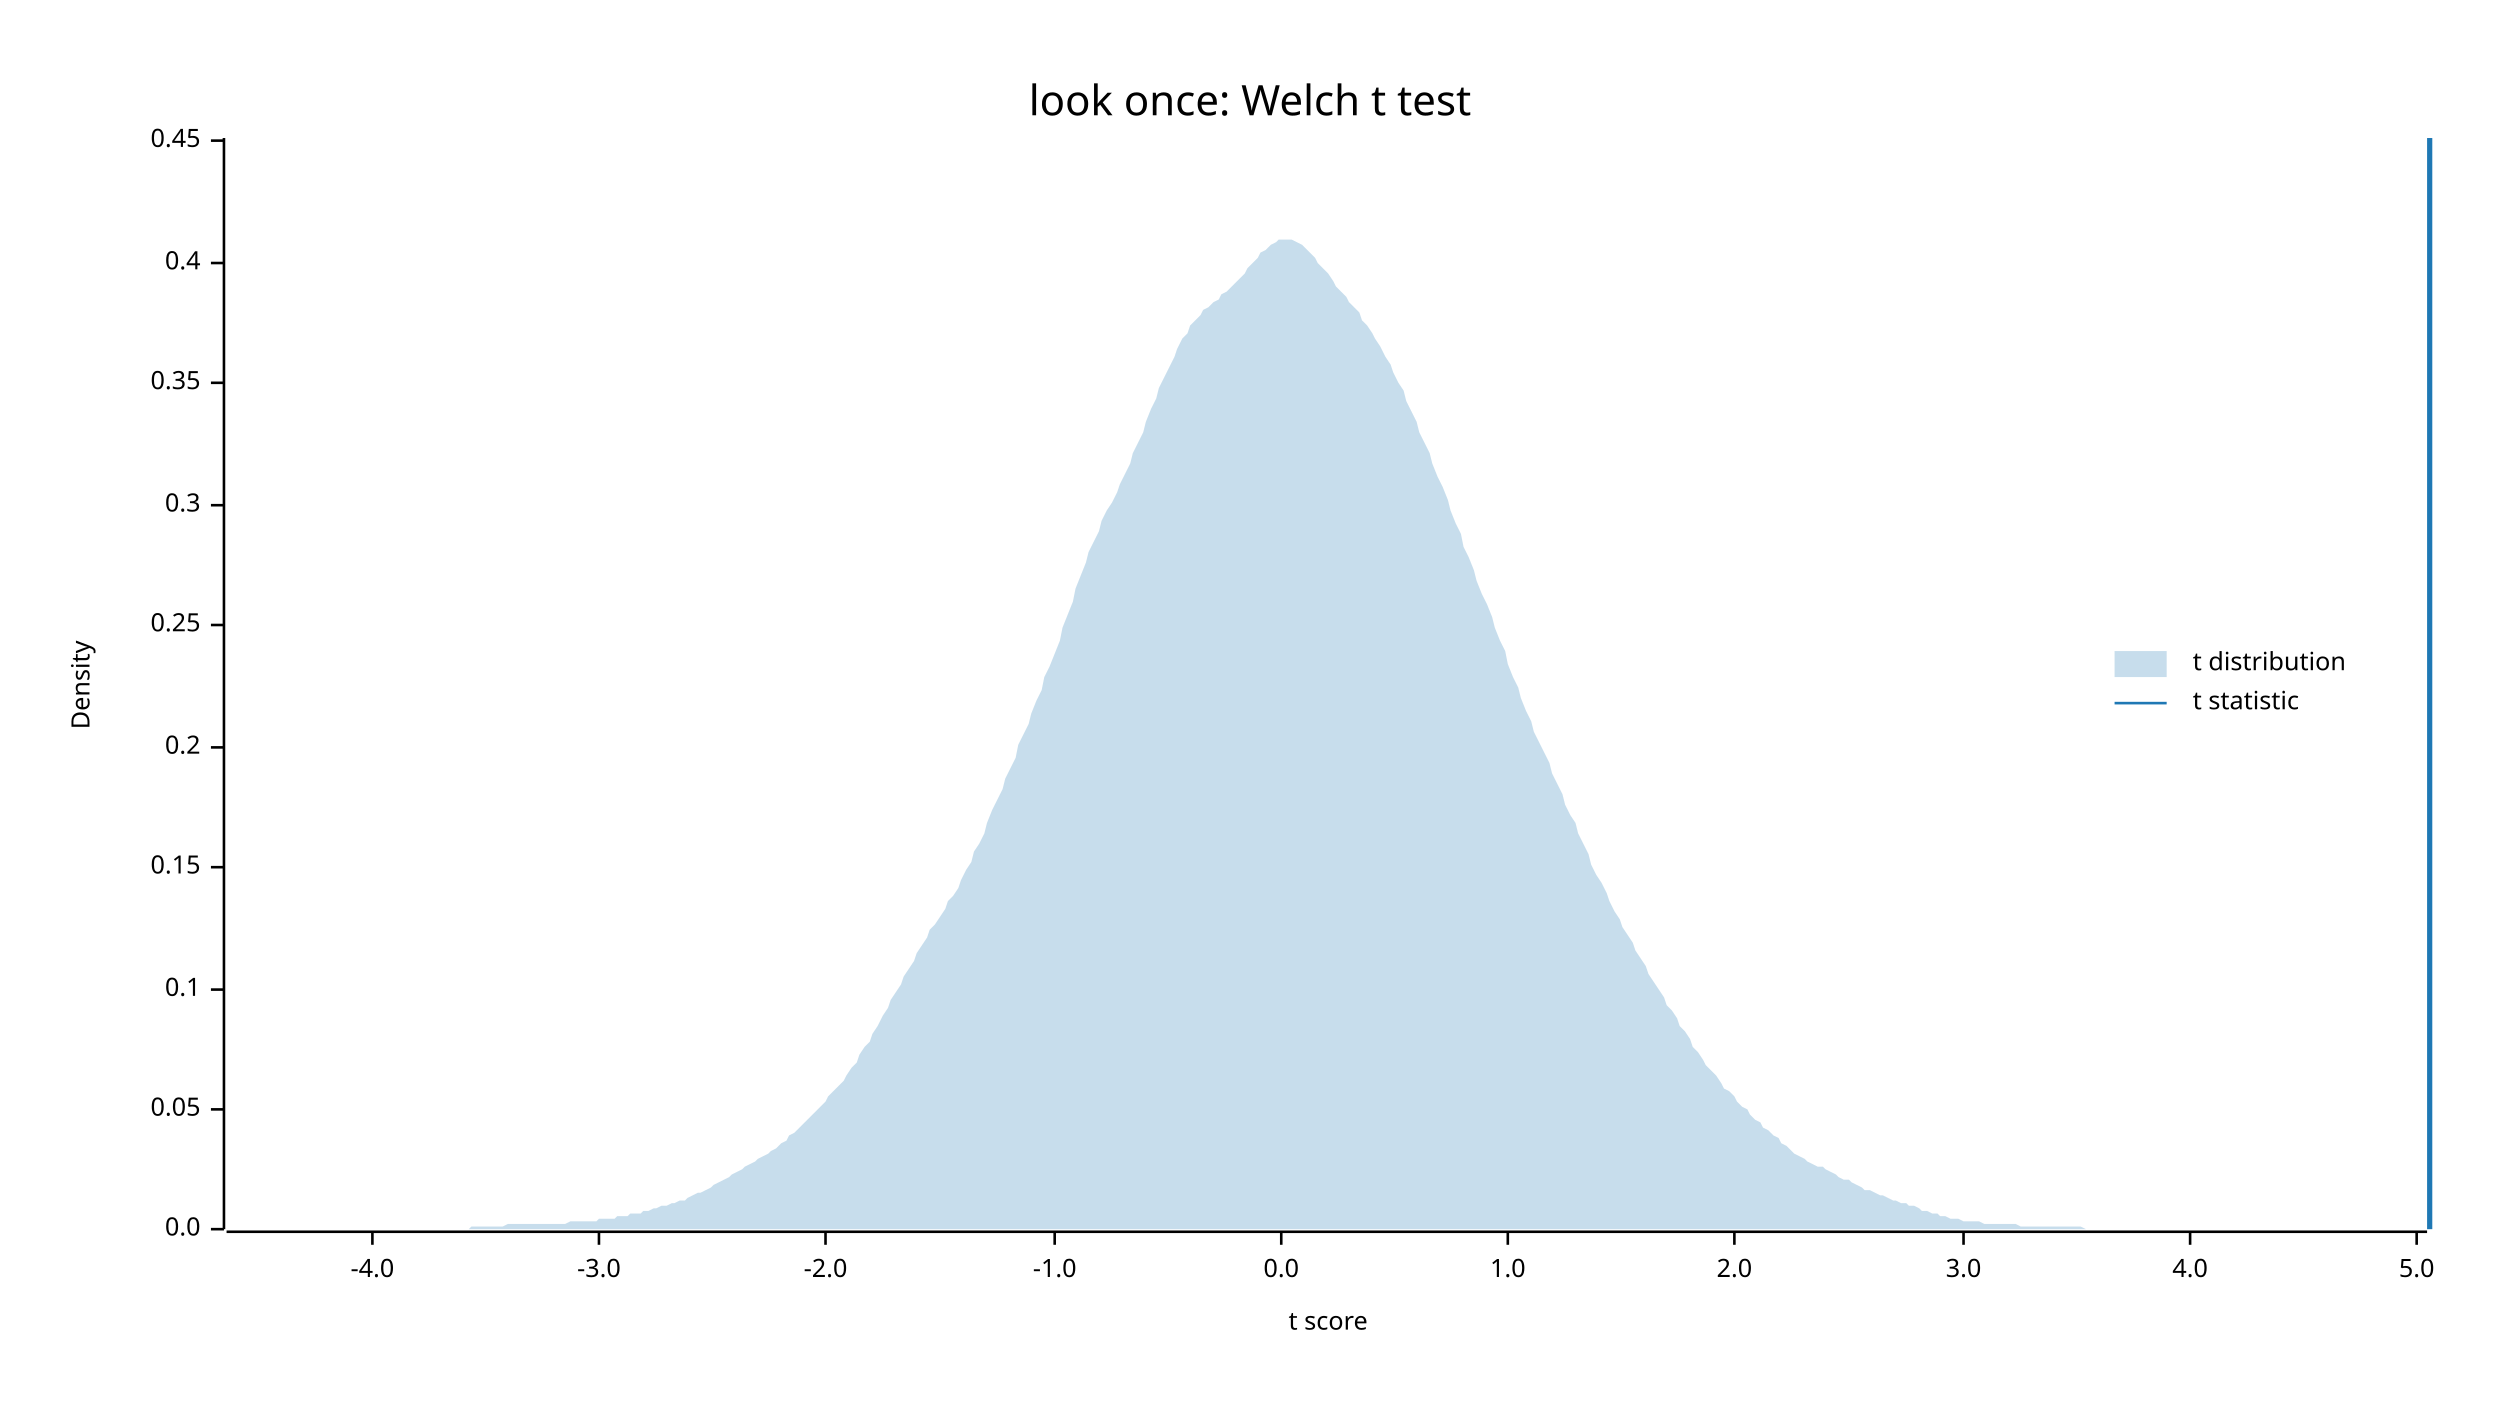
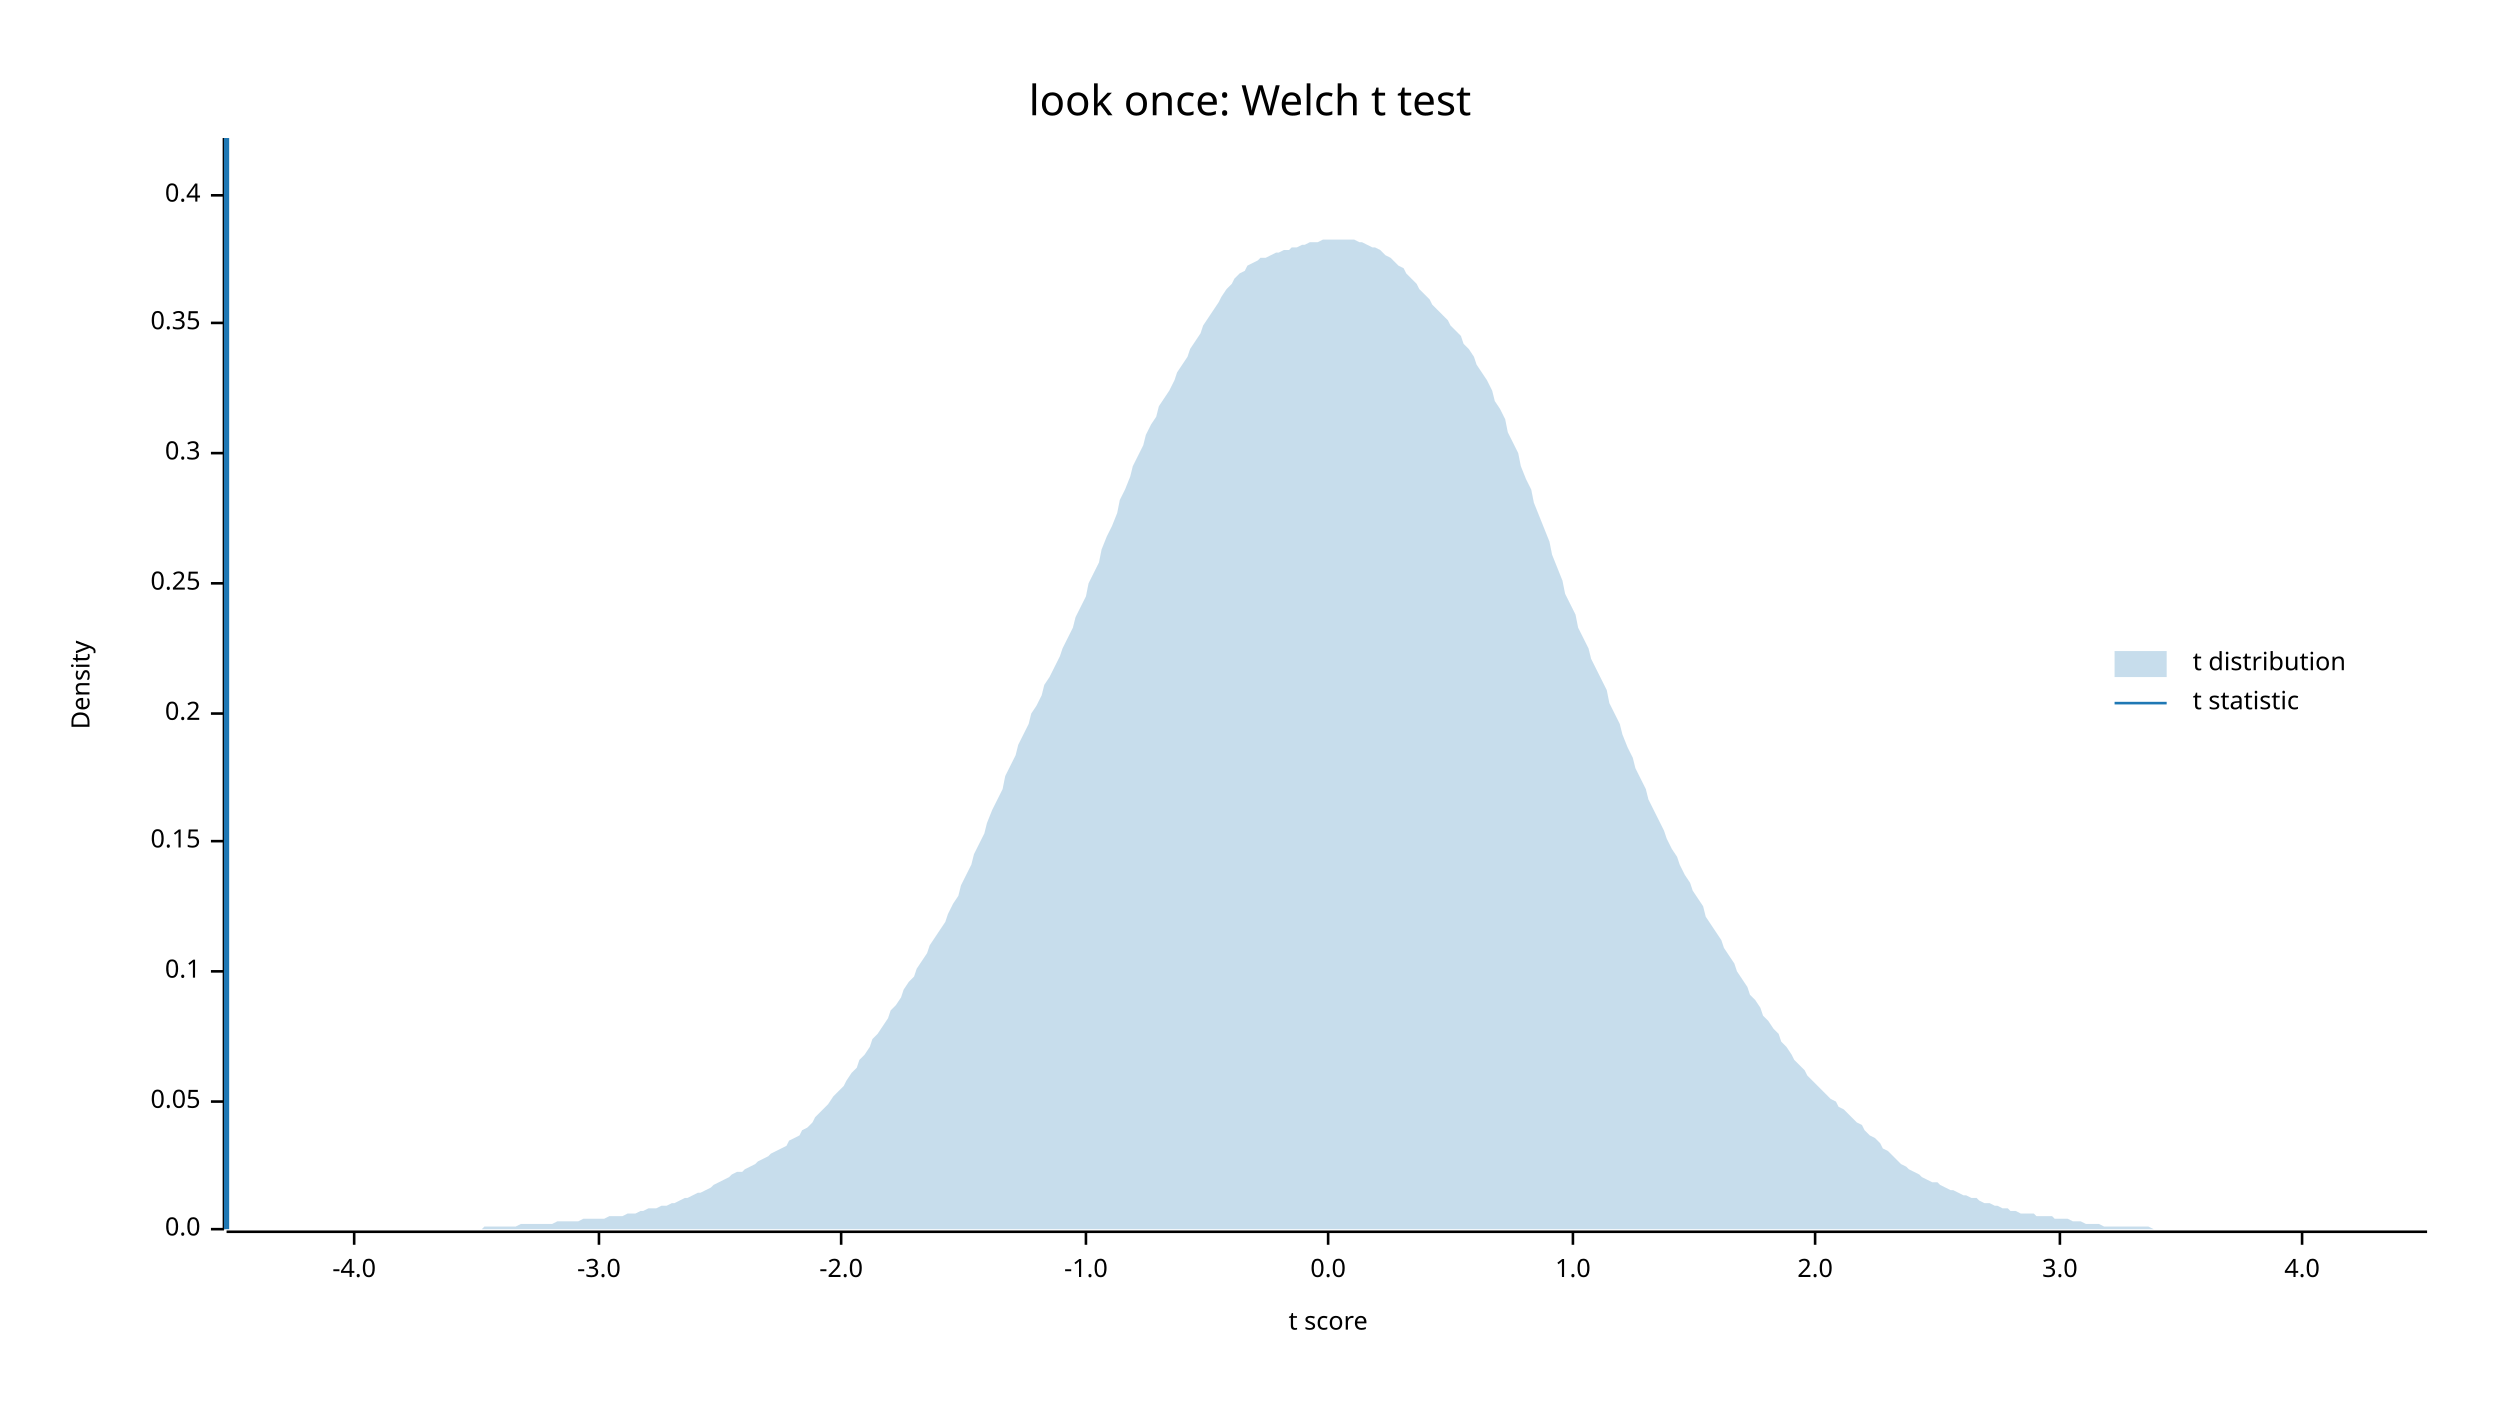
<svg xmlns="http://www.w3.org/2000/svg" width="960" height="540" viewBox="0 0 960 540">
  <text x="480" y="32" dy="0.76em" text-anchor="middle" font-family="sans-serif" font-size="16.129" opacity="1" fill="#000000">
look once: Welch t test
</text>
  <text x="27" y="263" dy="0.76em" text-anchor="middle" font-family="sans-serif" font-size="9.677" opacity="1" fill="#000000" transform="rotate(270, 27, 263)">
Density
</text>
  <text x="510" y="513" dy="-0.5ex" text-anchor="middle" font-family="sans-serif" font-size="9.677" opacity="1" fill="#000000">
t score
</text>
  <polyline fill="none" opacity="1" stroke="#000000" stroke-width="1" points="86,53 86,472 " />
  <text x="77" y="472" dy="0.5ex" text-anchor="end" font-family="sans-serif" font-size="9.677" opacity="1" fill="#000000">
0.0
</text>
  <polyline fill="none" opacity="1" stroke="#000000" stroke-width="1" points="81,472 86,472 " />
-   <text x="77" y="426" dy="0.5ex" text-anchor="end" font-family="sans-serif" font-size="9.677" opacity="1" fill="#000000">
+   <text x="77" y="423" dy="0.5ex" text-anchor="end" font-family="sans-serif" font-size="9.677" opacity="1" fill="#000000">
0.05
</text>
-   <polyline fill="none" opacity="1" stroke="#000000" stroke-width="1" points="81,426 86,426 " />
-   <text x="77" y="380" dy="0.5ex" text-anchor="end" font-family="sans-serif" font-size="9.677" opacity="1" fill="#000000">
+   <polyline fill="none" opacity="1" stroke="#000000" stroke-width="1" points="81,423 86,423 " />
+   <text x="77" y="373" dy="0.5ex" text-anchor="end" font-family="sans-serif" font-size="9.677" opacity="1" fill="#000000">
0.1
</text>
-   <polyline fill="none" opacity="1" stroke="#000000" stroke-width="1" points="81,380 86,380 " />
-   <text x="77" y="333" dy="0.5ex" text-anchor="end" font-family="sans-serif" font-size="9.677" opacity="1" fill="#000000">
+   <polyline fill="none" opacity="1" stroke="#000000" stroke-width="1" points="81,373 86,373 " />
+   <text x="77" y="323" dy="0.5ex" text-anchor="end" font-family="sans-serif" font-size="9.677" opacity="1" fill="#000000">
0.15
</text>
-   <polyline fill="none" opacity="1" stroke="#000000" stroke-width="1" points="81,333 86,333 " />
-   <text x="77" y="287" dy="0.5ex" text-anchor="end" font-family="sans-serif" font-size="9.677" opacity="1" fill="#000000">
+   <polyline fill="none" opacity="1" stroke="#000000" stroke-width="1" points="81,323 86,323 " />
+   <text x="77" y="274" dy="0.5ex" text-anchor="end" font-family="sans-serif" font-size="9.677" opacity="1" fill="#000000">
0.2
</text>
-   <polyline fill="none" opacity="1" stroke="#000000" stroke-width="1" points="81,287 86,287 " />
-   <text x="77" y="240" dy="0.5ex" text-anchor="end" font-family="sans-serif" font-size="9.677" opacity="1" fill="#000000">
+   <polyline fill="none" opacity="1" stroke="#000000" stroke-width="1" points="81,274 86,274 " />
+   <text x="77" y="224" dy="0.5ex" text-anchor="end" font-family="sans-serif" font-size="9.677" opacity="1" fill="#000000">
0.25
</text>
-   <polyline fill="none" opacity="1" stroke="#000000" stroke-width="1" points="81,240 86,240 " />
-   <text x="77" y="194" dy="0.5ex" text-anchor="end" font-family="sans-serif" font-size="9.677" opacity="1" fill="#000000">
+   <polyline fill="none" opacity="1" stroke="#000000" stroke-width="1" points="81,224 86,224 " />
+   <text x="77" y="174" dy="0.5ex" text-anchor="end" font-family="sans-serif" font-size="9.677" opacity="1" fill="#000000">
0.3
</text>
-   <polyline fill="none" opacity="1" stroke="#000000" stroke-width="1" points="81,194 86,194 " />
-   <text x="77" y="147" dy="0.5ex" text-anchor="end" font-family="sans-serif" font-size="9.677" opacity="1" fill="#000000">
+   <polyline fill="none" opacity="1" stroke="#000000" stroke-width="1" points="81,174 86,174 " />
+   <text x="77" y="124" dy="0.5ex" text-anchor="end" font-family="sans-serif" font-size="9.677" opacity="1" fill="#000000">
0.35
</text>
-   <polyline fill="none" opacity="1" stroke="#000000" stroke-width="1" points="81,147 86,147 " />
-   <text x="77" y="101" dy="0.5ex" text-anchor="end" font-family="sans-serif" font-size="9.677" opacity="1" fill="#000000">
+   <polyline fill="none" opacity="1" stroke="#000000" stroke-width="1" points="81,124 86,124 " />
+   <text x="77" y="75" dy="0.5ex" text-anchor="end" font-family="sans-serif" font-size="9.677" opacity="1" fill="#000000">
0.4
</text>
-   <polyline fill="none" opacity="1" stroke="#000000" stroke-width="1" points="81,101 86,101 " />
-   <text x="77" y="54" dy="0.5ex" text-anchor="end" font-family="sans-serif" font-size="9.677" opacity="1" fill="#000000">
- 0.45
- </text>
-   <polyline fill="none" opacity="1" stroke="#000000" stroke-width="1" points="81,54 86,54 " />
+   <polyline fill="none" opacity="1" stroke="#000000" stroke-width="1" points="81,75 86,75 " />
  <polyline fill="none" opacity="1" stroke="#000000" stroke-width="1" points="87,473 932,473 " />
-   <text x="143" y="483" dy="0.76em" text-anchor="middle" font-family="sans-serif" font-size="9.677" opacity="1" fill="#000000">
+   <text x="136" y="483" dy="0.76em" text-anchor="middle" font-family="sans-serif" font-size="9.677" opacity="1" fill="#000000">
-4.0
</text>
-   <polyline fill="none" opacity="1" stroke="#000000" stroke-width="1" points="143,473 143,478 " />
+   <polyline fill="none" opacity="1" stroke="#000000" stroke-width="1" points="136,473 136,478 " />
  <text x="230" y="483" dy="0.76em" text-anchor="middle" font-family="sans-serif" font-size="9.677" opacity="1" fill="#000000">
-3.0
</text>
  <polyline fill="none" opacity="1" stroke="#000000" stroke-width="1" points="230,473 230,478 " />
-   <text x="317" y="483" dy="0.76em" text-anchor="middle" font-family="sans-serif" font-size="9.677" opacity="1" fill="#000000">
+   <text x="323" y="483" dy="0.76em" text-anchor="middle" font-family="sans-serif" font-size="9.677" opacity="1" fill="#000000">
-2.0
</text>
-   <polyline fill="none" opacity="1" stroke="#000000" stroke-width="1" points="317,473 317,478 " />
-   <text x="405" y="483" dy="0.76em" text-anchor="middle" font-family="sans-serif" font-size="9.677" opacity="1" fill="#000000">
+   <polyline fill="none" opacity="1" stroke="#000000" stroke-width="1" points="323,473 323,478 " />
+   <text x="417" y="483" dy="0.76em" text-anchor="middle" font-family="sans-serif" font-size="9.677" opacity="1" fill="#000000">
-1.0
</text>
-   <polyline fill="none" opacity="1" stroke="#000000" stroke-width="1" points="405,473 405,478 " />
-   <text x="492" y="483" dy="0.76em" text-anchor="middle" font-family="sans-serif" font-size="9.677" opacity="1" fill="#000000">
+   <polyline fill="none" opacity="1" stroke="#000000" stroke-width="1" points="417,473 417,478 " />
+   <text x="510" y="483" dy="0.76em" text-anchor="middle" font-family="sans-serif" font-size="9.677" opacity="1" fill="#000000">
0.0
</text>
-   <polyline fill="none" opacity="1" stroke="#000000" stroke-width="1" points="492,473 492,478 " />
-   <text x="579" y="483" dy="0.76em" text-anchor="middle" font-family="sans-serif" font-size="9.677" opacity="1" fill="#000000">
+   <polyline fill="none" opacity="1" stroke="#000000" stroke-width="1" points="510,473 510,478 " />
+   <text x="604" y="483" dy="0.76em" text-anchor="middle" font-family="sans-serif" font-size="9.677" opacity="1" fill="#000000">
1.0
</text>
-   <polyline fill="none" opacity="1" stroke="#000000" stroke-width="1" points="579,473 579,478 " />
-   <text x="666" y="483" dy="0.76em" text-anchor="middle" font-family="sans-serif" font-size="9.677" opacity="1" fill="#000000">
+   <polyline fill="none" opacity="1" stroke="#000000" stroke-width="1" points="604,473 604,478 " />
+   <text x="697" y="483" dy="0.76em" text-anchor="middle" font-family="sans-serif" font-size="9.677" opacity="1" fill="#000000">
2.0
</text>
-   <polyline fill="none" opacity="1" stroke="#000000" stroke-width="1" points="666,473 666,478 " />
-   <text x="754" y="483" dy="0.76em" text-anchor="middle" font-family="sans-serif" font-size="9.677" opacity="1" fill="#000000">
+   <polyline fill="none" opacity="1" stroke="#000000" stroke-width="1" points="697,473 697,478 " />
+   <text x="791" y="483" dy="0.76em" text-anchor="middle" font-family="sans-serif" font-size="9.677" opacity="1" fill="#000000">
3.0
</text>
-   <polyline fill="none" opacity="1" stroke="#000000" stroke-width="1" points="754,473 754,478 " />
-   <text x="841" y="483" dy="0.76em" text-anchor="middle" font-family="sans-serif" font-size="9.677" opacity="1" fill="#000000">
+   <polyline fill="none" opacity="1" stroke="#000000" stroke-width="1" points="791,473 791,478 " />
+   <text x="884" y="483" dy="0.76em" text-anchor="middle" font-family="sans-serif" font-size="9.677" opacity="1" fill="#000000">
4.0
</text>
-   <polyline fill="none" opacity="1" stroke="#000000" stroke-width="1" points="841,473 841,478 " />
-   <text x="928" y="483" dy="0.76em" text-anchor="middle" font-family="sans-serif" font-size="9.677" opacity="1" fill="#000000">
- 5.0
- </text>
-   <polyline fill="none" opacity="1" stroke="#000000" stroke-width="1" points="928,473 928,478 " />
-   <polygon opacity="0.25" fill="#1F78B4" points="87,472 88,472 90,472 92,472 93,472 95,472 97,472 98,472 100,472 102,472 103,472 105,472 107,472 109,472 110,472 112,472 114,472 115,472 117,472 119,472 120,472 122,472 124,472 125,472 127,472 129,472 131,472 132,472 134,472 136,472 137,472 139,472 141,472 142,472 144,472 146,472 147,472 149,472 151,472 153,472 154,472 156,472 158,472 159,472 161,472 163,472 164,472 166,472 168,472 169,472 171,472 173,472 175,472 176,472 178,472 180,472 181,471 183,471 185,471 186,471 188,471 190,471 191,471 193,471 195,470 197,470 198,470 200,470 202,470 203,470 205,470 207,470 208,470 210,470 212,470 214,470 215,470 217,470 219,469 220,469 222,469 224,469 225,469 227,469 229,469 230,468 232,468 234,468 236,468 237,467 239,467 241,467 242,466 244,466 246,466 247,465 249,465 251,464 252,464 254,463 256,463 258,462 259,462 261,461 263,461 264,460 266,459 268,458 269,458 271,457 273,456 274,455 276,454 278,453 280,452 281,451 283,450 285,449 286,448 288,447 290,446 291,445 293,444 295,443 296,442 298,441 300,439 302,438 303,436 305,435 307,433 308,432 310,430 312,428 313,427 315,425 317,423 318,421 320,419 322,417 324,415 325,413 327,410 329,408 330,405 332,402 334,400 335,397 337,394 339,390 341,387 342,384 344,381 346,378 347,375 349,372 351,369 352,366 354,363 356,360 357,357 359,355 361,352 363,349 364,346 366,344 368,341 369,338 371,334 373,331 374,327 376,324 378,320 379,316 381,311 383,307 385,303 386,299 388,295 390,291 391,286 393,282 395,278 396,274 398,269 400,265 401,260 403,256 405,251 407,246 408,241 410,236 412,231 413,226 415,221 417,216 418,212 420,208 422,204 423,200 425,196 427,193 429,189 430,186 432,182 434,178 435,174 437,170 439,166 440,162 442,157 444,153 445,149 447,145 449,141 451,137 452,134 454,130 456,128 457,125 459,123 461,121 462,119 464,118 466,116 468,115 469,113 471,112 473,110 474,109 476,107 478,105 479,103 481,101 483,99 484,97 486,96 488,94 490,93 491,92 493,92 495,92 496,92 498,93 500,94 501,95 503,97 505,99 506,101 508,103 510,105 512,108 513,110 515,112 517,114 518,116 520,118 522,120 523,123 525,125 527,128 528,130 530,133 532,137 534,140 535,143 537,147 539,150 540,154 542,158 544,162 545,166 547,170 549,174 550,178 552,183 554,187 556,192 557,196 559,201 561,205 562,210 564,214 566,219 567,223 569,228 571,232 573,237 574,241 576,246 578,250 579,255 581,260 583,264 584,268 586,273 588,277 589,281 591,285 593,289 595,293 596,297 598,301 600,305 601,309 603,313 605,316 606,320 608,324 610,328 611,332 613,336 615,339 617,343 618,346 620,350 622,353 623,356 625,359 627,362 628,365 630,368 632,371 633,374 635,377 637,380 639,383 640,386 642,388 644,391 645,394 647,396 649,399 650,402 652,404 654,407 655,409 657,411 659,413 661,416 662,418 664,419 666,421 667,423 669,425 671,426 672,428 674,430 676,431 677,433 679,434 681,436 683,437 684,439 686,440 688,442 689,443 691,444 693,445 694,446 696,447 698,448 700,448 701,449 703,450 705,451 706,452 708,453 710,453 711,454 713,455 715,456 716,457 718,457 720,458 722,459 723,459 725,460 727,461 728,461 730,462 732,462 733,463 735,463 737,464 738,465 740,465 742,466 744,466 745,467 747,467 749,468 750,468 752,468 754,469 755,469 757,469 759,469 760,469 762,470 764,470 766,470 767,470 769,470 771,470 772,470 774,470 776,471 777,471 779,471 781,471 782,471 784,471 786,471 788,471 789,471 791,471 793,471 794,471 796,471 798,471 799,471 801,472 803,472 804,472 806,472 808,472 810,472 811,472 813,472 815,472 816,472 818,472 820,472 821,472 823,472 825,472 827,472 828,472 830,472 832,472 833,472 835,472 837,472 838,472 840,472 842,472 843,472 845,472 847,472 849,472 850,472 852,472 854,472 855,472 857,472 859,472 860,472 862,472 864,472 865,472 867,472 869,472 871,472 872,472 874,472 876,472 877,472 879,472 881,472 882,472 884,472 886,472 887,472 889,472 891,472 893,472 894,472 896,472 898,472 899,472 901,472 903,472 904,472 906,472 908,472 909,472 911,472 913,472 915,472 916,472 918,472 920,472 921,472 923,472 925,472 926,472 928,472 930,472 932,472 932,472 87,472 " />
-   <polyline fill="none" opacity="1" stroke="#1F78B4" stroke-width="2" points="933,472 933,53 " />
+   <polyline fill="none" opacity="1" stroke="#000000" stroke-width="1" points="884,473 884,478 " />
+   <polygon opacity="0.25" fill="#1F78B4" points="87,472 88,472 90,472 92,472 93,472 95,472 97,472 98,472 100,472 102,472 103,472 105,472 107,472 109,472 110,472 112,472 114,472 115,472 117,472 119,472 120,472 122,472 124,472 125,472 127,472 129,472 131,472 132,472 134,472 136,472 137,472 139,472 141,472 142,472 144,472 146,472 147,472 149,472 151,472 153,472 154,472 156,472 158,472 159,472 161,472 163,472 164,472 166,472 168,472 169,472 171,472 173,472 175,472 176,472 178,472 180,472 181,472 183,472 185,472 186,471 188,471 190,471 191,471 193,471 195,471 197,471 198,471 200,470 202,470 203,470 205,470 207,470 208,470 210,470 212,470 214,469 215,469 217,469 219,469 220,469 222,469 224,468 225,468 227,468 229,468 230,468 232,468 234,467 236,467 237,467 239,467 241,466 242,466 244,466 246,465 247,465 249,464 251,464 252,464 254,463 256,463 258,462 259,462 261,461 263,460 264,460 266,459 268,458 269,458 271,457 273,456 274,455 276,454 278,453 280,452 281,451 283,450 285,450 286,449 288,448 290,447 291,446 293,445 295,444 296,443 298,442 300,441 302,440 303,438 305,437 307,436 308,434 310,433 312,431 313,429 315,427 317,425 318,424 320,421 322,419 324,417 325,415 327,412 329,410 330,407 332,405 334,402 335,399 337,397 339,394 341,391 342,388 344,386 346,383 347,380 349,377 351,375 352,372 354,369 356,366 357,363 359,360 361,357 363,354 364,351 366,347 368,344 369,340 371,336 373,332 374,328 376,324 378,320 379,316 381,311 383,307 385,303 386,298 388,294 390,290 391,286 393,282 395,278 396,274 398,271 400,267 401,263 403,260 405,256 407,252 408,249 410,245 412,241 413,237 415,233 417,229 418,224 420,220 422,216 423,211 425,206 427,202 429,197 430,192 432,188 434,183 435,179 437,175 439,171 440,167 442,163 444,160 445,156 447,153 449,150 451,146 452,143 454,140 456,137 457,134 459,131 461,128 462,125 464,122 466,119 468,116 469,114 471,111 473,109 474,107 476,105 478,104 479,102 481,101 483,100 484,99 486,99 488,98 490,97 491,97 493,96 495,96 496,95 498,95 500,94 501,94 503,93 505,93 506,93 508,92 510,92 512,92 513,92 515,92 517,92 518,92 520,92 522,93 523,93 525,94 527,95 528,95 530,96 532,98 534,99 535,100 537,102 539,103 540,105 542,107 544,109 545,111 547,113 549,115 550,117 552,119 554,121 556,123 557,125 559,127 561,129 562,132 564,134 566,137 567,140 569,143 571,146 573,150 574,154 576,157 578,161 579,166 581,170 583,174 584,179 586,184 588,188 589,193 591,198 593,203 595,208 596,213 598,218 600,223 601,228 603,232 605,236 606,241 608,245 610,249 611,253 613,257 615,261 617,265 618,270 620,274 622,278 623,282 625,287 627,291 628,295 630,299 632,303 633,307 635,311 637,315 639,319 640,322 642,326 644,329 645,332 647,336 649,339 650,342 652,345 654,348 655,352 657,355 659,358 661,361 662,364 664,367 666,370 667,373 669,376 671,379 672,382 674,384 676,387 677,390 679,392 681,395 683,397 684,400 686,402 688,405 689,407 691,409 693,411 694,413 696,415 698,417 700,419 701,420 703,422 705,423 706,425 708,426 710,428 711,429 713,431 715,432 716,434 718,436 720,437 722,439 723,441 725,442 727,444 728,445 730,447 732,448 733,449 735,450 737,451 738,452 740,453 742,454 744,454 745,455 747,456 749,457 750,457 752,458 754,459 755,459 757,460 759,460 760,461 762,462 764,462 766,463 767,463 769,464 771,464 772,465 774,465 776,466 777,466 779,466 781,466 782,467 784,467 786,467 788,467 789,468 791,468 793,468 794,468 796,469 798,469 799,469 801,470 803,470 804,470 806,470 808,471 810,471 811,471 813,471 815,471 816,471 818,471 820,471 821,471 823,471 825,471 827,472 828,472 830,472 832,472 833,472 835,472 837,472 838,472 840,472 842,472 843,472 845,472 847,472 849,472 850,472 852,472 854,472 855,472 857,472 859,472 860,472 862,472 864,472 865,472 867,472 869,472 871,472 872,472 874,472 876,472 877,472 879,472 881,472 882,472 884,472 886,472 887,472 889,472 891,472 893,472 894,472 896,472 898,472 899,472 901,472 903,472 904,472 906,472 908,472 909,472 911,472 913,472 915,472 916,472 918,472 920,472 921,472 923,472 925,472 926,472 928,472 930,472 932,472 932,472 87,472 " />
+   <polyline fill="none" opacity="1" stroke="#1F78B4" stroke-width="2" points="87,472 87,53 " />
  <text x="842" y="250" dy="0.76em" text-anchor="start" font-family="sans-serif" font-size="9.677" opacity="1" fill="#000000">
t distribution
</text>
  <text x="842" y="265" dy="0.76em" text-anchor="start" font-family="sans-serif" font-size="9.677" opacity="1" fill="#000000">
t statistic
</text>
  <rect x="812" y="250" width="20" height="10" opacity="0.25" fill="#1F78B4" stroke="none" />
  <polyline fill="none" opacity="1" stroke="#1F78B4" stroke-width="1" points="812,270 832,270 " />
</svg>
